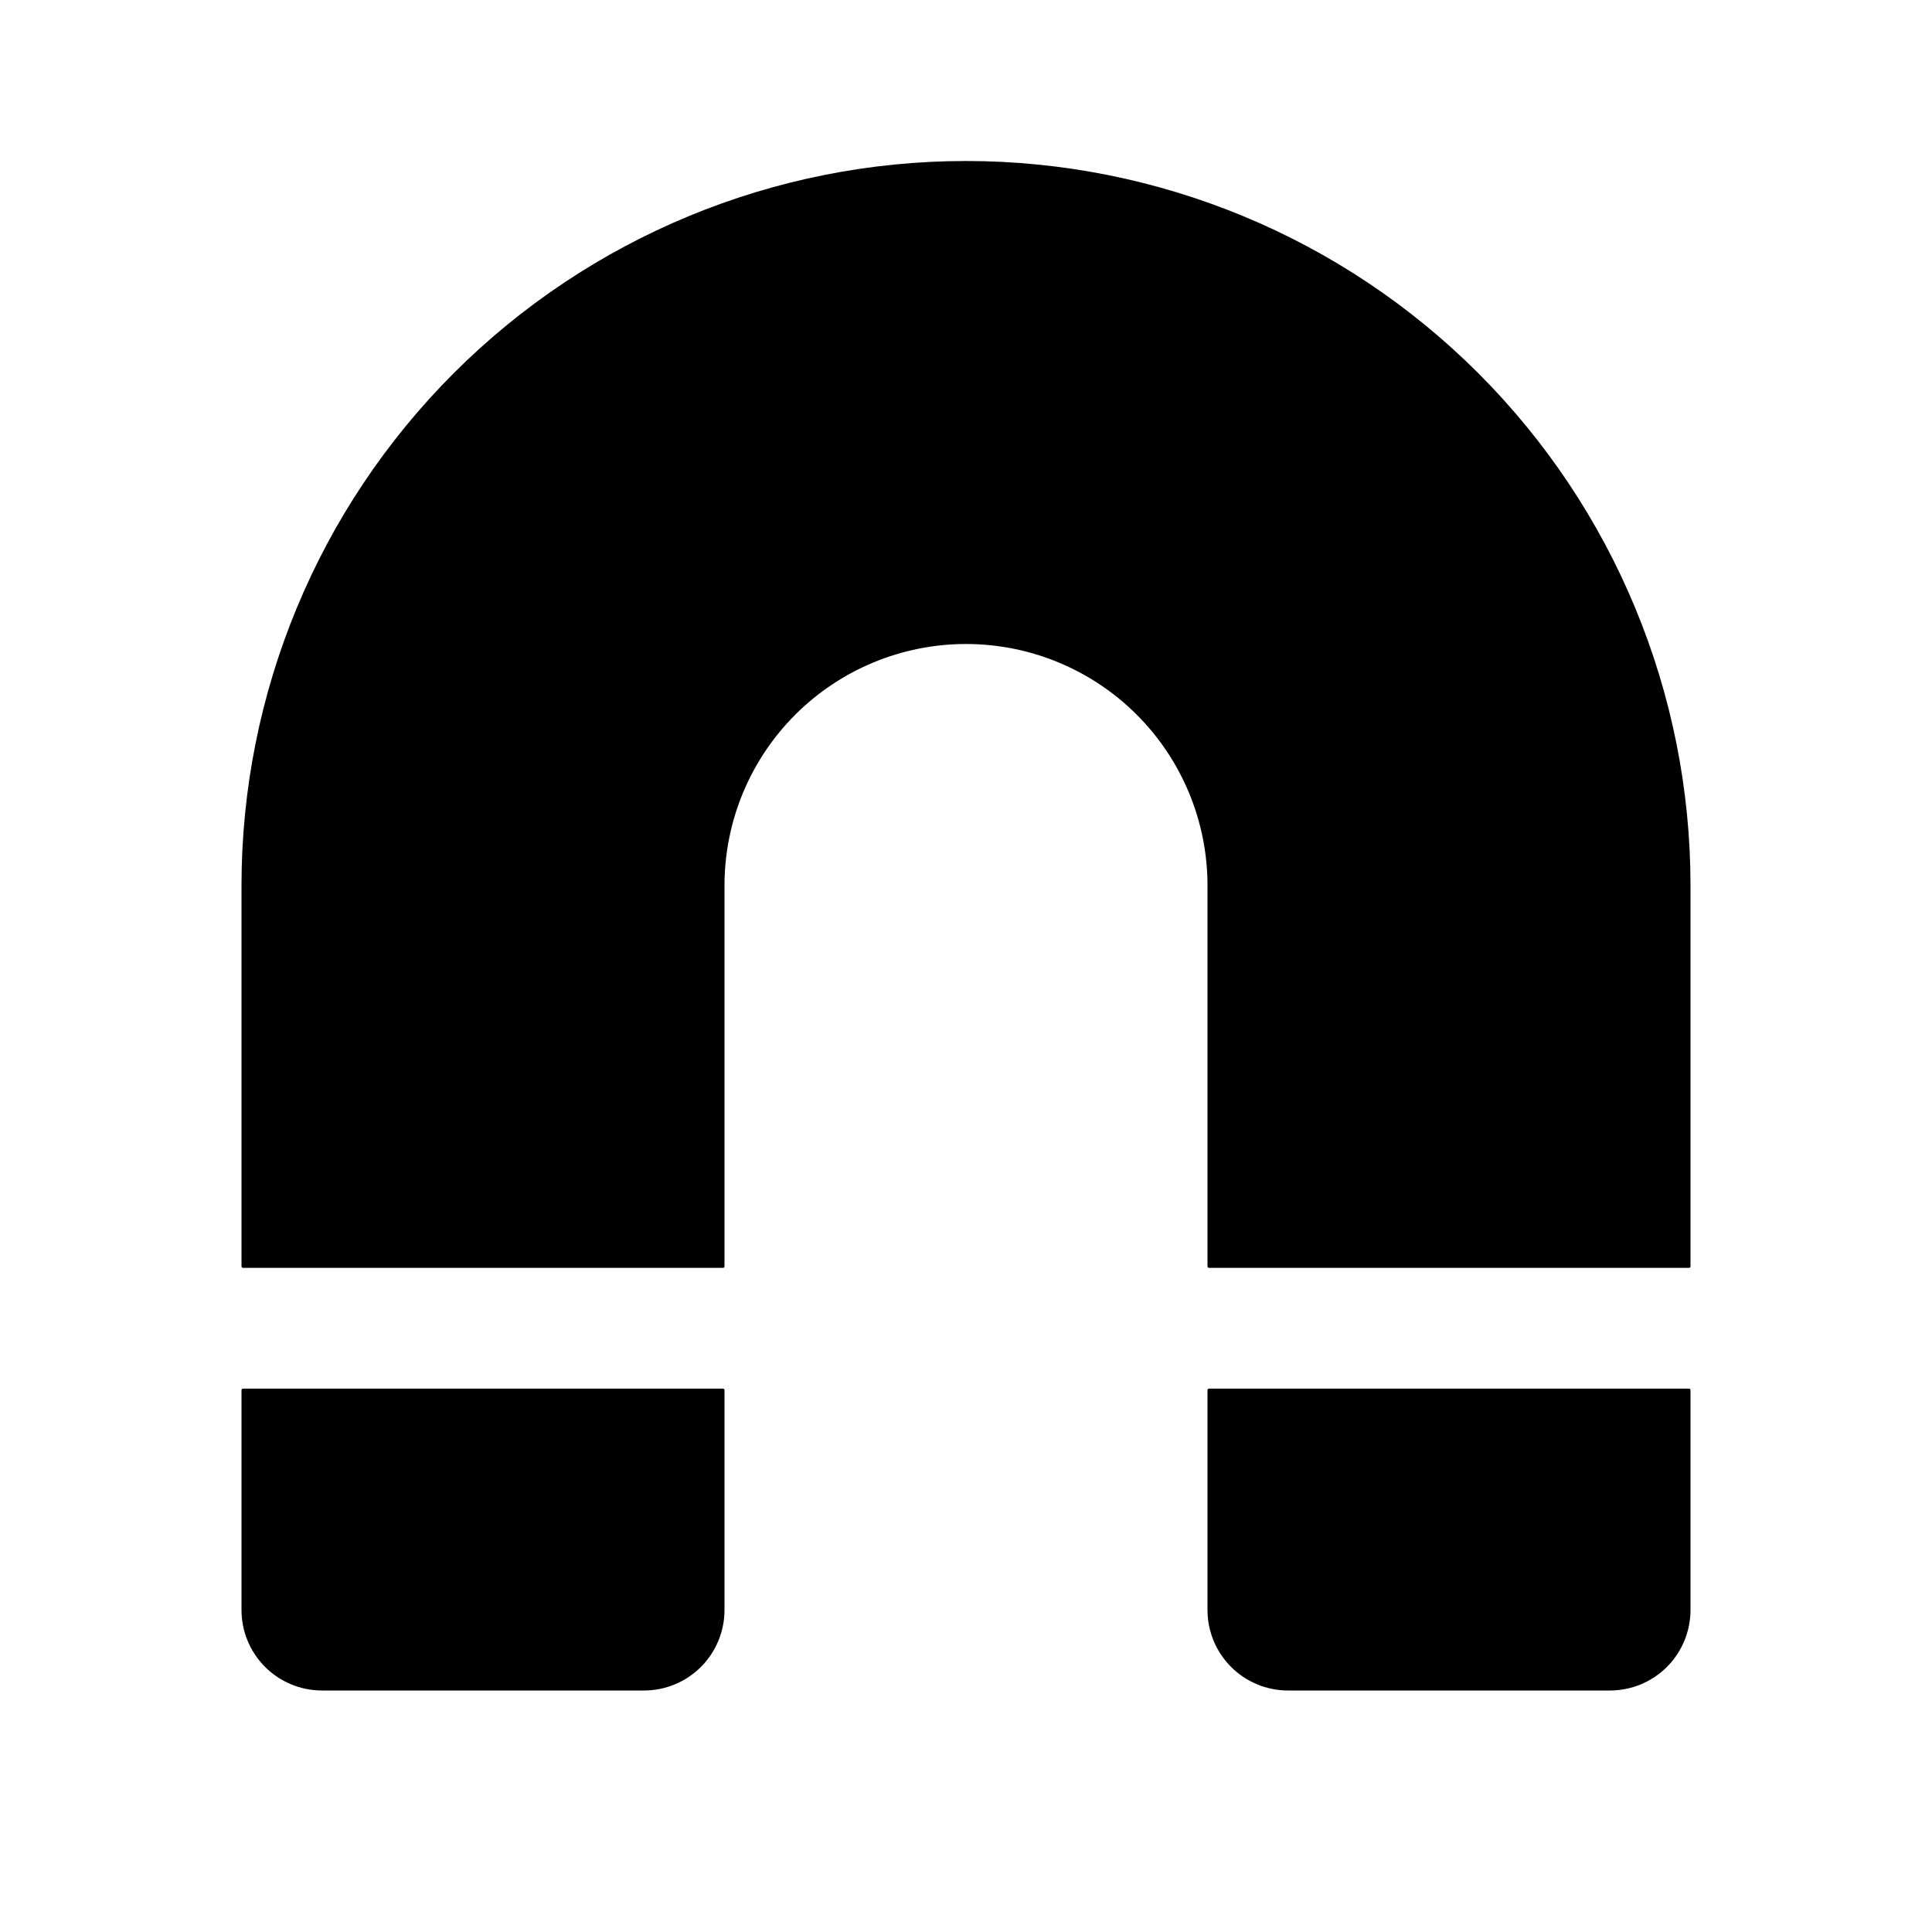
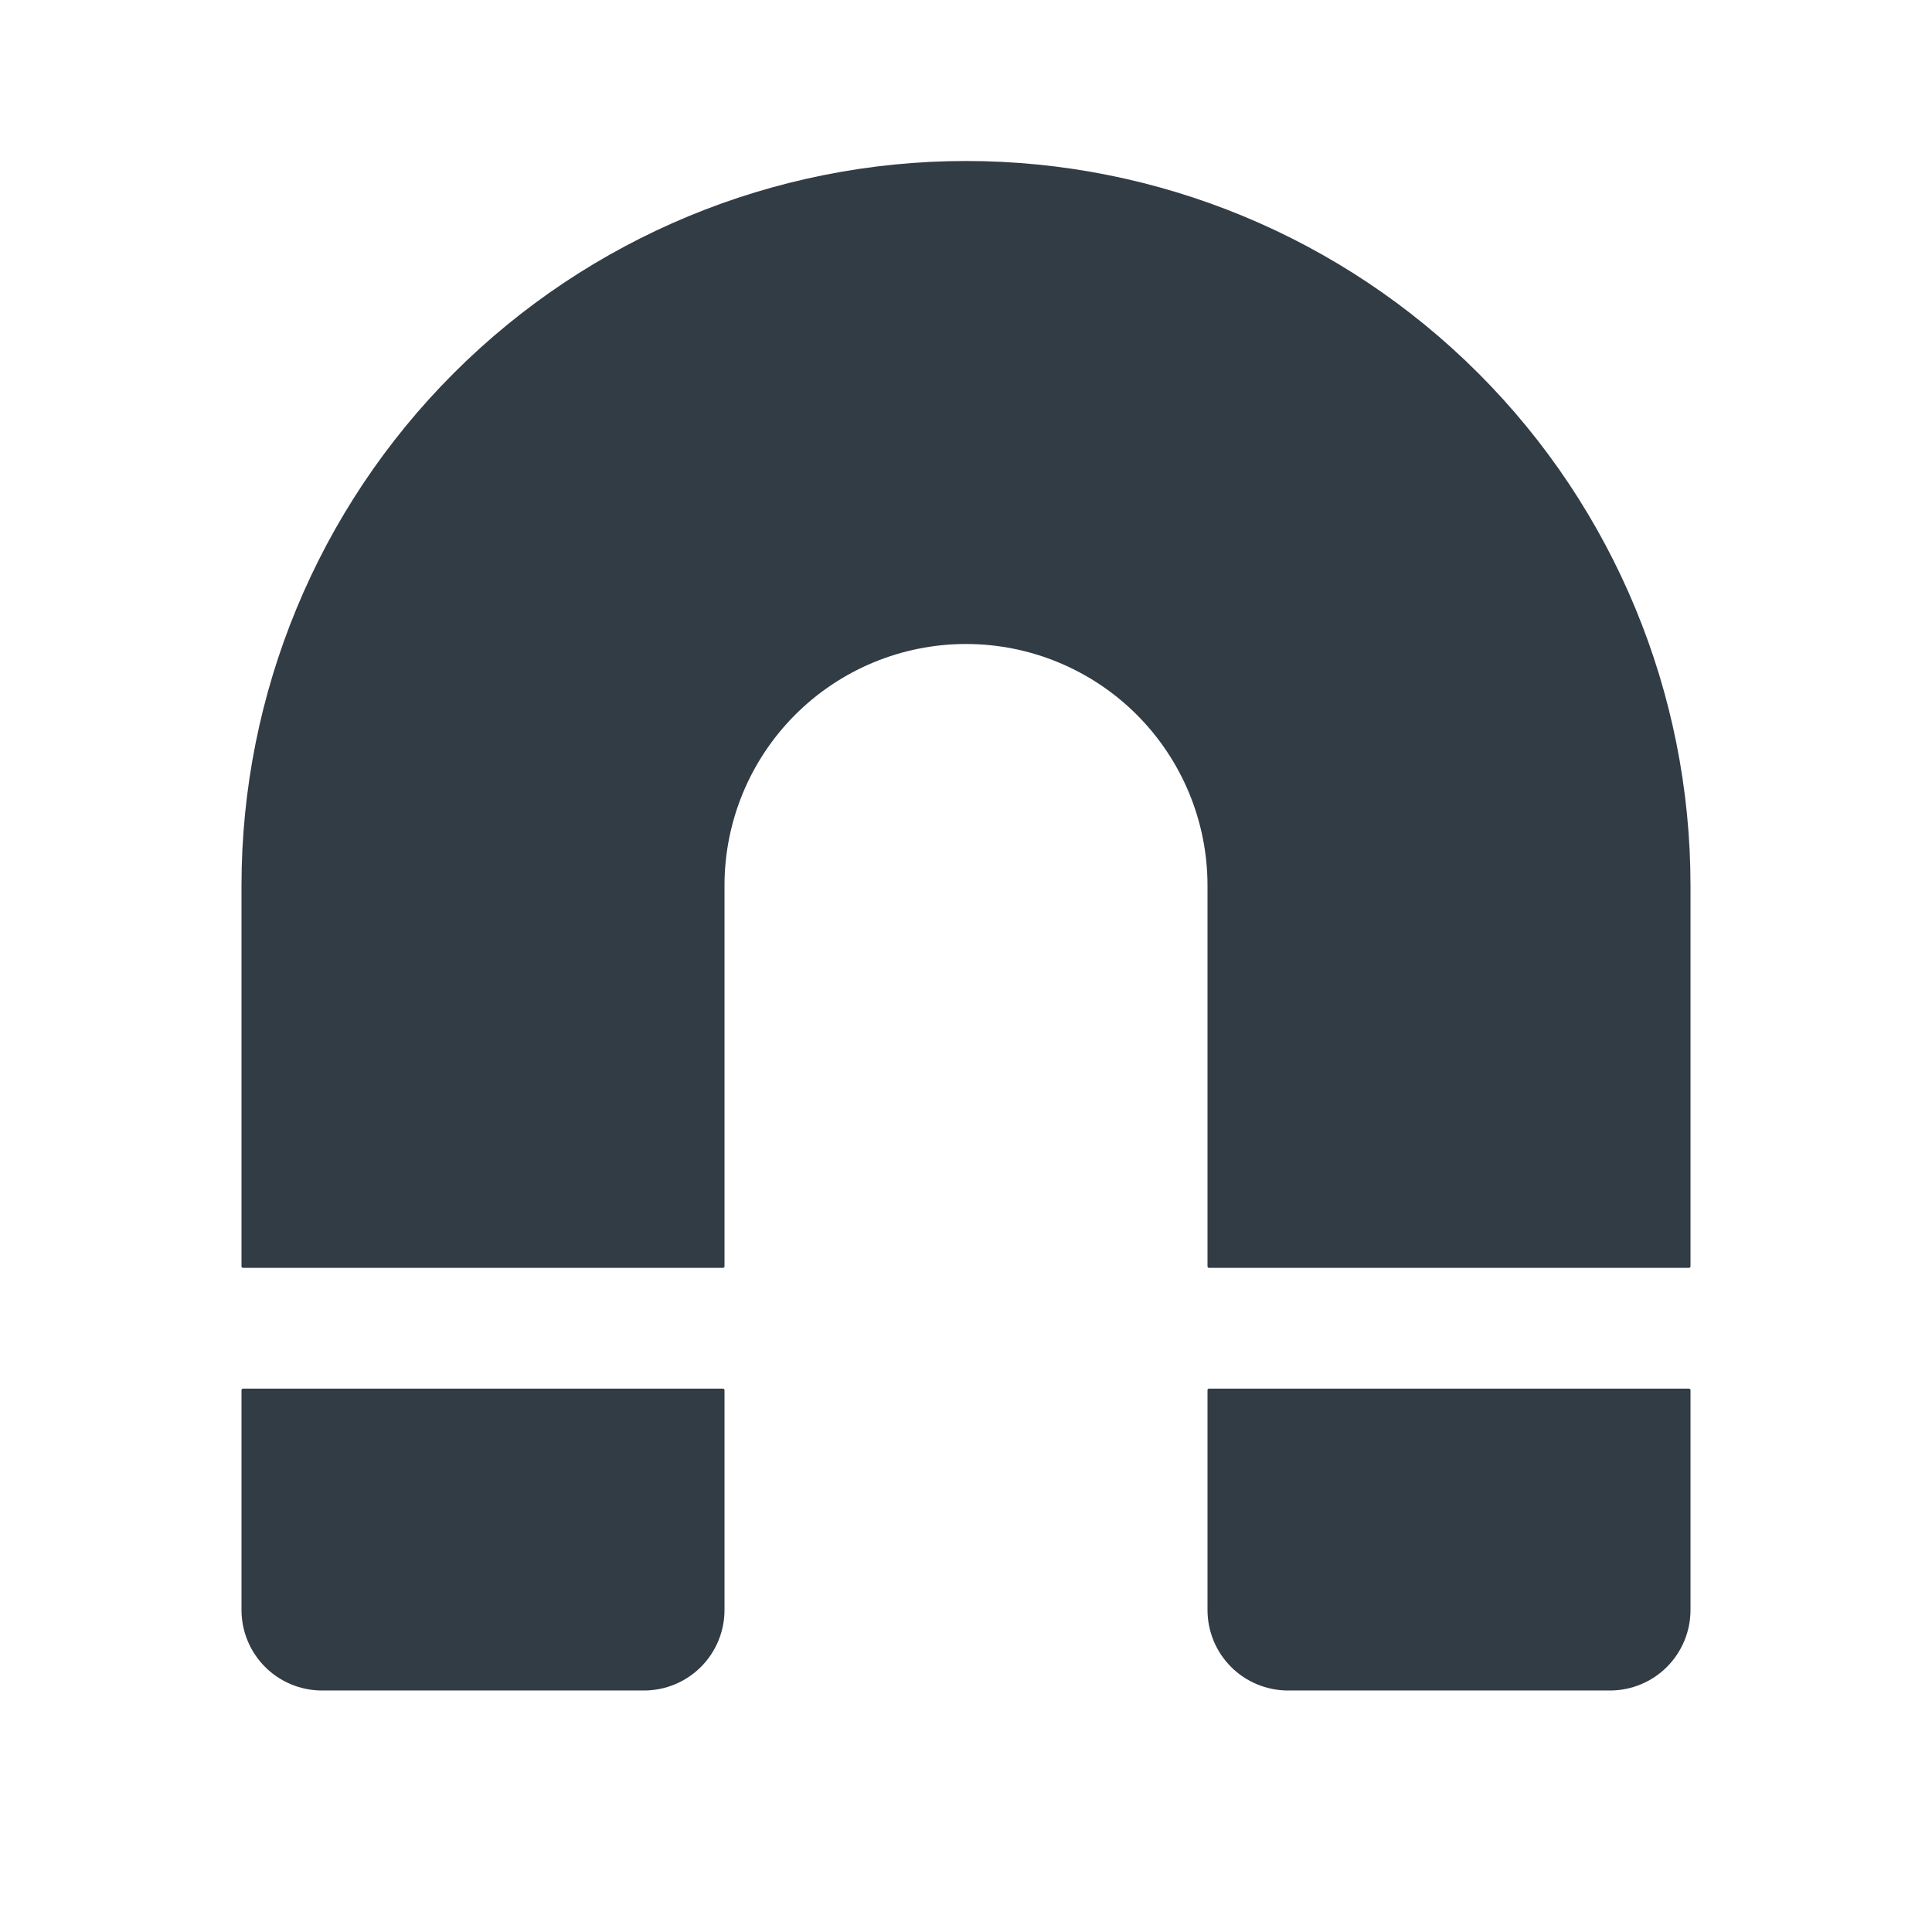
<svg xmlns="http://www.w3.org/2000/svg" viewBox="0 0 512 512">
-   <g id="mono_physics">
-     <g id="Vector">
-       <path d="M210.745 189.412C222.747 177.409 239.026 170.667 256 170.667C272.974 170.667 289.253 177.409 301.255 189.412C313.257 201.414 320 217.693 320 234.667V335.6C320 335.821 320.179 336 320.4 336H447.6C447.821 336 448 335.821 448 335.6V234.667C448 183.745 427.771 134.909 391.764 98.902C355.758 62.895 306.922 42.667 256 42.667C205.078 42.667 156.242 62.895 120.235 98.902C84.228 134.909 64 183.745 64 234.667V335.6C64 335.821 64.179 336 64.4 336H191.6C191.821 336 192 335.821 192 335.6V234.667C192 217.693 198.743 201.414 210.745 189.412Z" />
-       <path d="M192 368.4C192 368.179 191.821 368 191.6 368H64.4C64.179 368 64 368.179 64 368.4V426.667C64 432.325 66.248 437.751 70.248 441.752C74.249 445.752 79.675 448 85.333 448H170.667C176.325 448 181.751 445.752 185.752 441.752C189.752 437.751 192 432.325 192 426.667V368.4Z" />
-       <path d="M448 368.4C448 368.179 447.821 368 447.6 368H320.4C320.179 368 320 368.179 320 368.4V426.667C320 432.325 322.248 437.751 326.248 441.752C330.249 445.752 335.675 448 341.333 448H426.667C432.325 448 437.751 445.752 441.752 441.752C445.752 437.751 448 432.325 448 426.667V368.4Z" />
-     </g>
-   </g>
+   <path d="M210.745 189.411C222.747 177.409 239.026 170.666 256 170.666C272.974 170.666 289.253 177.409 301.255 189.411C313.257 201.414 320 217.692 320 234.666V335.599C320 335.82 320.179 335.999 320.4 335.999H447.6C447.821 335.999 448 335.82 448 335.599V234.666C448 183.744 427.771 134.908 391.764 98.901C355.758 62.895 306.922 42.666 256 42.666C205.078 42.666 156.242 62.895 120.235 98.901C84.228 134.908 64 183.744 64 234.666V335.599C64 335.82 64.179 335.999 64.4 335.999H191.6C191.821 335.999 192 335.82 192 335.599V234.666C192 217.692 198.743 201.414 210.745 189.411Z" fill="#323C45" />
+   <path d="M192 368.399C192 368.178 191.821 367.999 191.6 367.999H64.4C64.179 367.999 64 368.178 64 368.399V426.666C64 432.324 66.248 437.75 70.248 441.751C74.249 445.752 79.675 447.999 85.333 447.999H170.667C176.325 447.999 181.751 445.752 185.752 441.751C189.752 437.75 192 432.324 192 426.666V368.399Z" fill="#323C45" />
+   <path d="M448 368.399C448 368.178 447.821 367.999 447.6 367.999H320.4C320.179 367.999 320 368.178 320 368.399V426.666C320 432.324 322.248 437.75 326.248 441.751C330.249 445.752 335.675 447.999 341.333 447.999H426.667C432.325 447.999 437.751 445.752 441.752 441.751C445.752 437.75 448 432.324 448 426.666V368.399Z" fill="#323C45" />
</svg>
